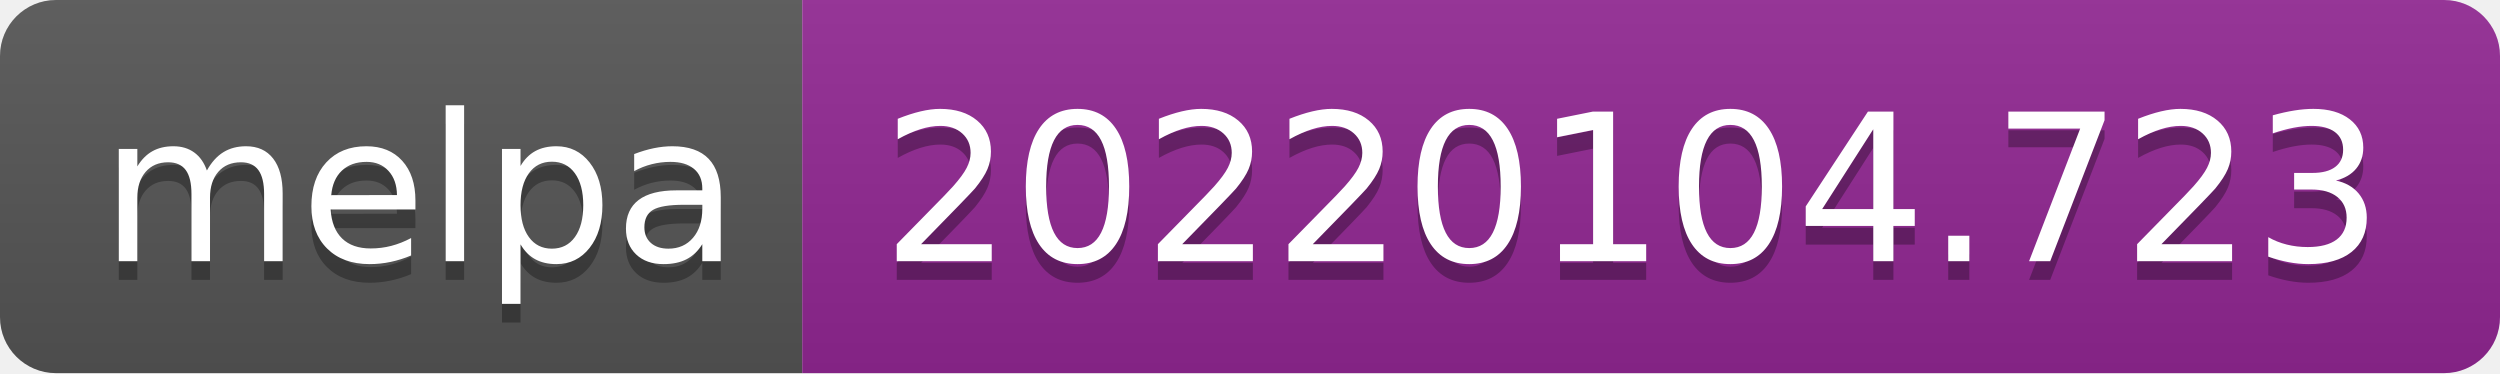
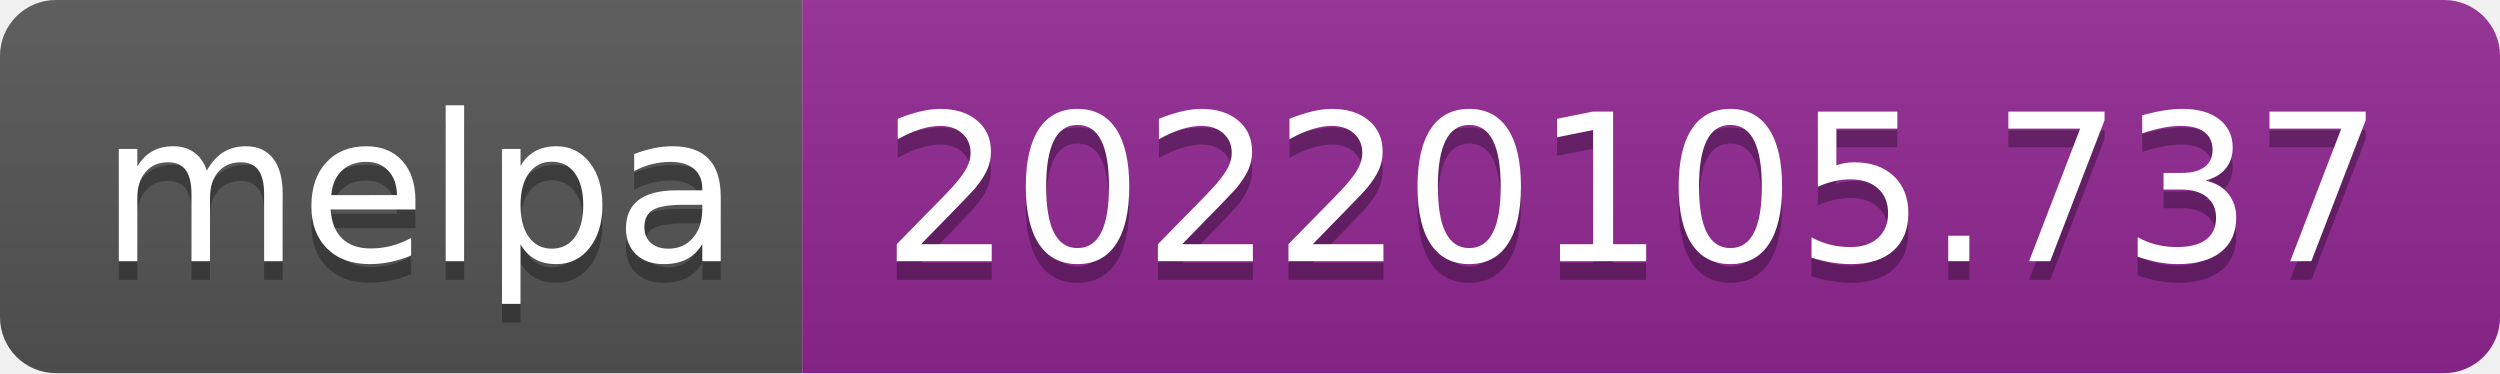
- <svg xmlns="http://www.w3.org/2000/svg" width="134" height="20" role="img" aria-label="melpa: 20220104.723">
+ <svg xmlns="http://www.w3.org/2000/svg" width="134" height="20" role="img" aria-label="melpa: 20220105.737">
  <linearGradient id="s" x2="0" y2="100%">
    <stop offset="0" stop-color="#bbb" stop-opacity=".1" />
    <stop offset="1" stop-opacity=".1" />
  </linearGradient>
  <clipPath id="r">
    <rect width="134" height="20" rx="3" fill="#fff" />
  </clipPath>
  <g clip-path="url(#r)">
    <rect width="43" height="20" fill="#555" />
    <rect x="43" width="91" height="20" fill="#922793" />
    <rect width="134" height="20" fill="url(#s)" />
  </g>
  <g fill="#fff" text-anchor="middle" font-family="Verdana,Geneva,DejaVu Sans,sans-serif" text-rendering="geometricPrecision" font-size="110">
    <text aria-hidden="true" x="225" y="150" fill="#010101" fill-opacity=".3" transform="scale(.1)" textLength="330">melpa</text>
    <text x="225" y="140" transform="scale(.1)" fill="#fff" textLength="330">melpa</text>
-     <text aria-hidden="true" x="875" y="150" fill="#010101" fill-opacity=".3" transform="scale(.1)" textLength="810">20220104.723</text>
-     <text x="875" y="140" transform="scale(.1)" fill="#fff" textLength="810">20220104.723</text>
+     <text aria-hidden="true" x="875" y="150" fill="#010101" fill-opacity=".3" transform="scale(.1)" textLength="810">20220105.737</text>
+     <text x="875" y="140" transform="scale(.1)" fill="#fff" textLength="810">20220105.737</text>
  </g>
</svg>
